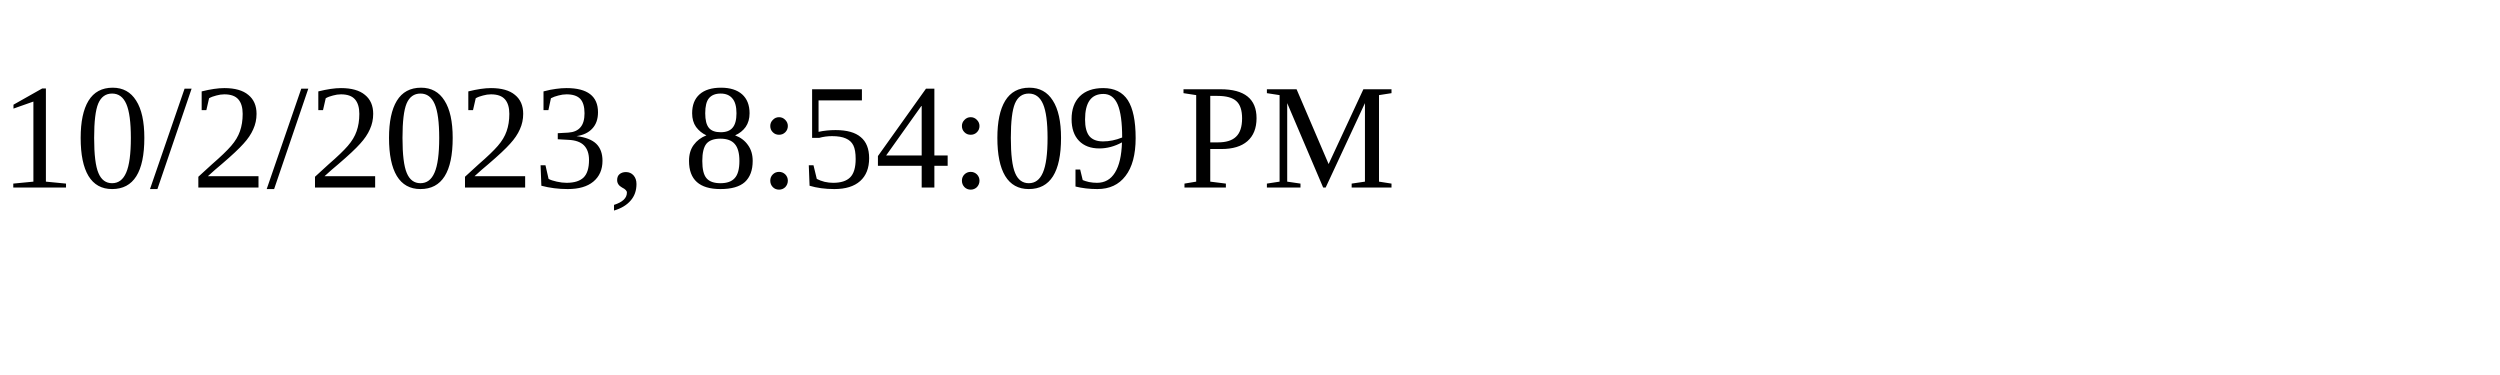
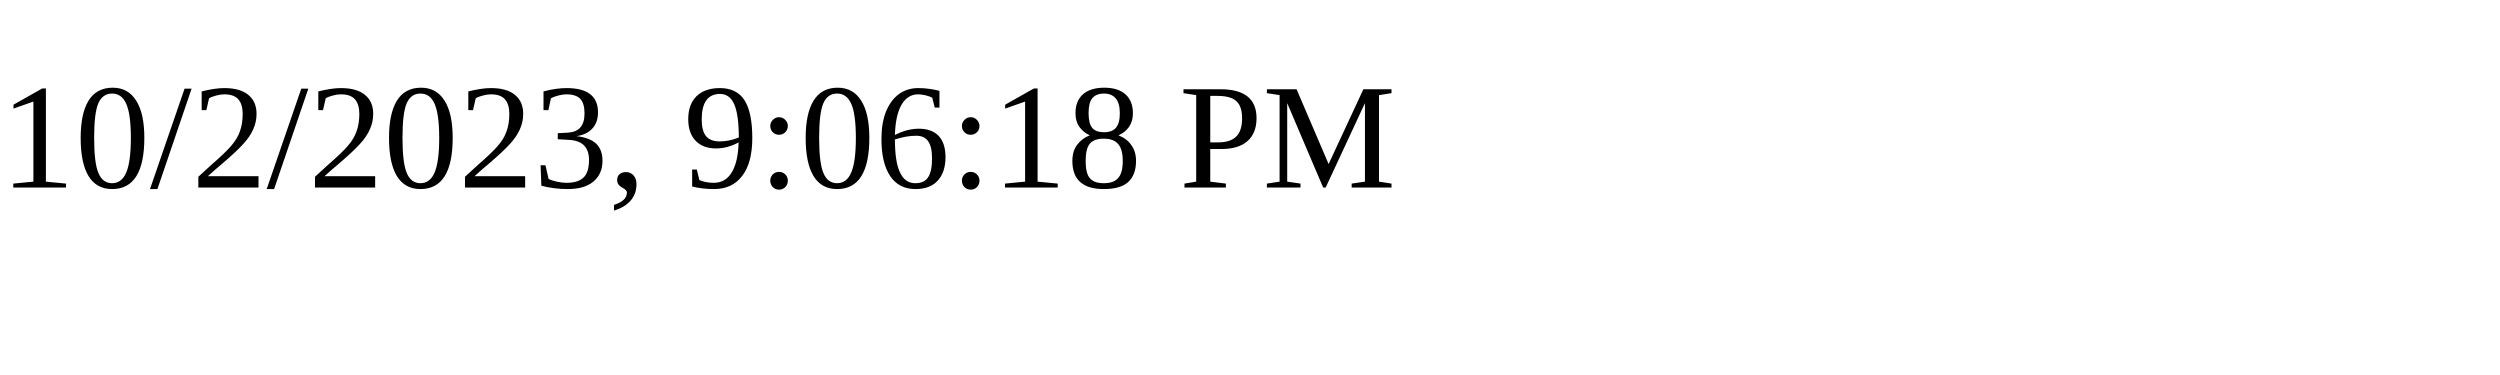
<svg xmlns="http://www.w3.org/2000/svg" height="30" width="200">
-   <text x="0" y="15">10/2/2023, 8:54:09 PM</text>
+   <text x="0" y="15">10/2/2023, 9:06:18 PM</text>
</svg>
